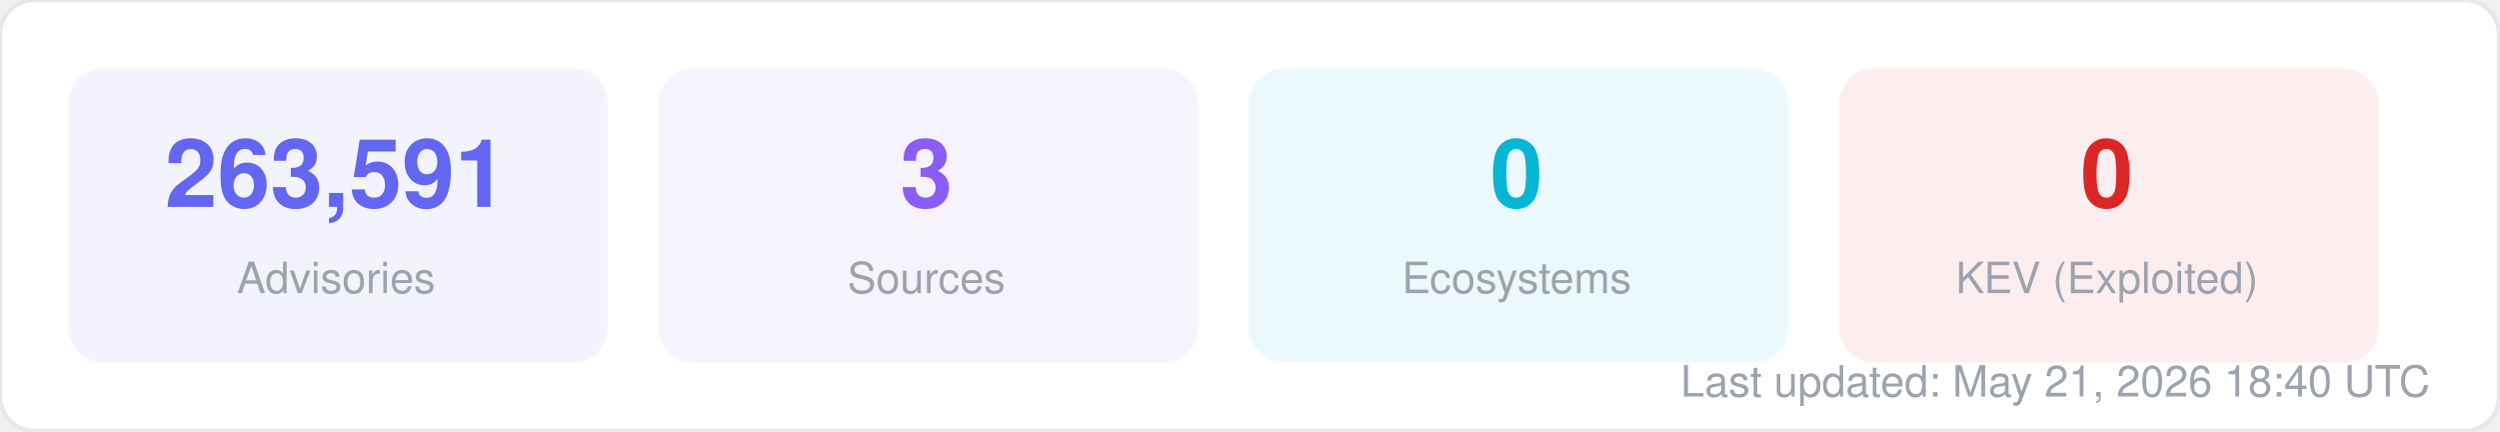
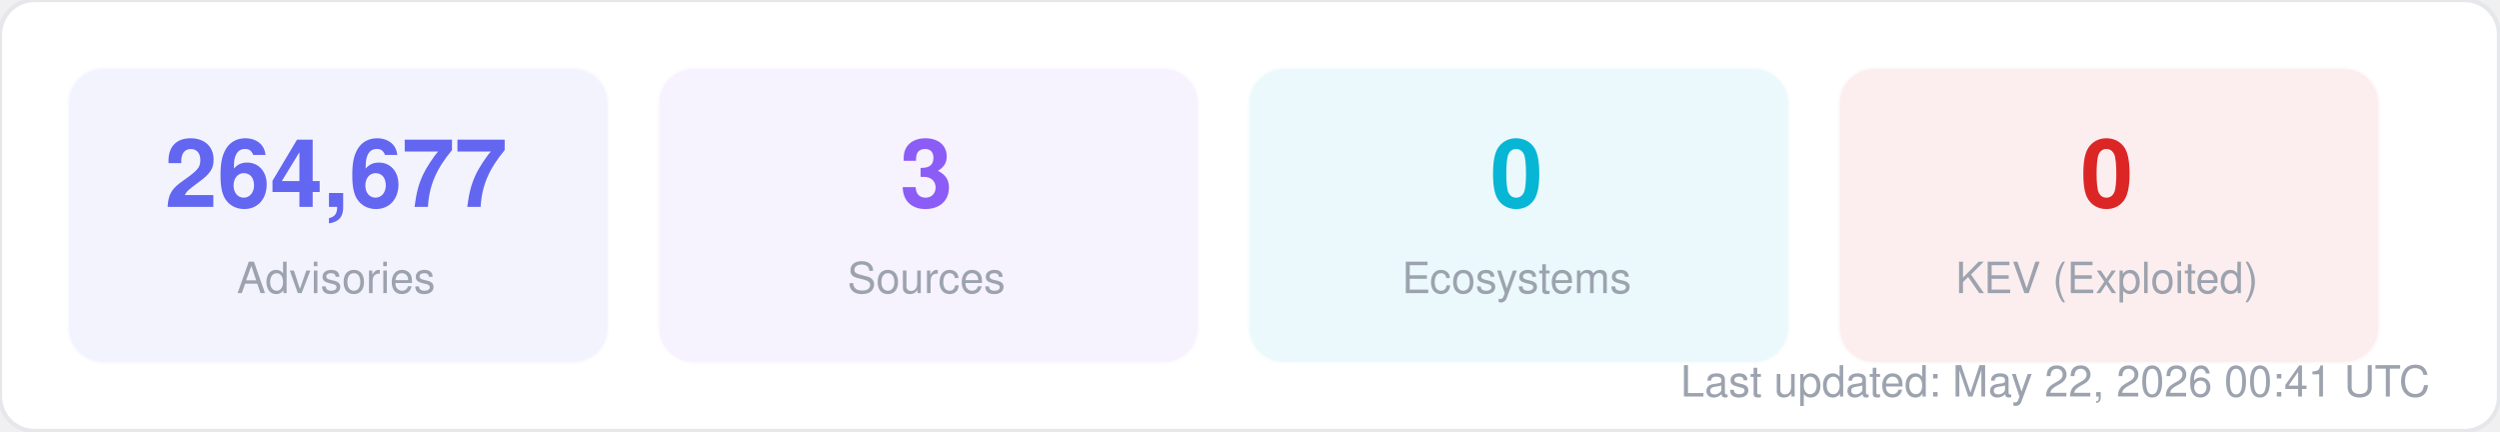
<svg xmlns="http://www.w3.org/2000/svg" width="580" height="100" viewBox="0 0 580 100" fill="none">
  <style>
  text { font-family: -apple-system, BlinkMacSystemFont, "Segoe UI", Helvetica, Arial, sans-serif; }
  .title { font-size: 14px; font-weight: 700; fill: #1f2937; }
  .label { font-size: 11px; fill: #6b7280; }
  .value { font-size: 11px; font-weight: 600; fill: #374151; }
  .big-number { font-size: 28px; font-weight: 800; fill: #111827; }
  .sub { font-size: 10px; fill: #9ca3af; }
</style>
  <rect width="580" height="100" rx="8" fill="#ffffff" stroke="#e5e7eb" stroke-width="1" />
  <rect x="16" y="16" width="125" height="68" rx="8" fill="#6366f1" opacity="0.08" stroke="#6366f1" stroke-width="1" stroke-opacity="0.3" />
-   <text x="78" y="48" text-anchor="middle" class="big-number" style="font-size:22px; fill:#6366f1">263,591</text>
+   <text x="78" y="48" text-anchor="middle" class="big-number" style="font-size:22px; fill:#6366f1">264,677</text>
  <text x="78" y="68" text-anchor="middle" class="sub">Advisories</text>
  <rect x="153" y="16" width="125" height="68" rx="8" fill="#8b5cf6" opacity="0.08" stroke="#8b5cf6" stroke-width="1" stroke-opacity="0.3" />
  <text x="215" y="48" text-anchor="middle" class="big-number" style="font-size:22px; fill:#8b5cf6">3</text>
  <text x="215" y="68" text-anchor="middle" class="sub">Sources</text>
  <rect x="290" y="16" width="125" height="68" rx="8" fill="#06b6d4" opacity="0.08" stroke="#06b6d4" stroke-width="1" stroke-opacity="0.3" />
  <text x="352" y="48" text-anchor="middle" class="big-number" style="font-size:22px; fill:#06b6d4">0</text>
  <text x="352" y="68" text-anchor="middle" class="sub">Ecosystems</text>
  <rect x="427" y="16" width="125" height="68" rx="8" fill="#dc2626" opacity="0.08" stroke="#dc2626" stroke-width="1" stroke-opacity="0.3" />
  <text x="489" y="48" text-anchor="middle" class="big-number" style="font-size:22px; fill:#dc2626">0</text>
  <text x="489" y="68" text-anchor="middle" class="sub">KEV (Exploited)</text>
-   <text x="564" y="92" text-anchor="end" class="sub">Last updated: May 21, 2026 18:40 UTC</text>
+   <text x="564" y="92" text-anchor="end" class="sub">Last updated: May 22, 2026 00:41 UTC</text>
</svg>
